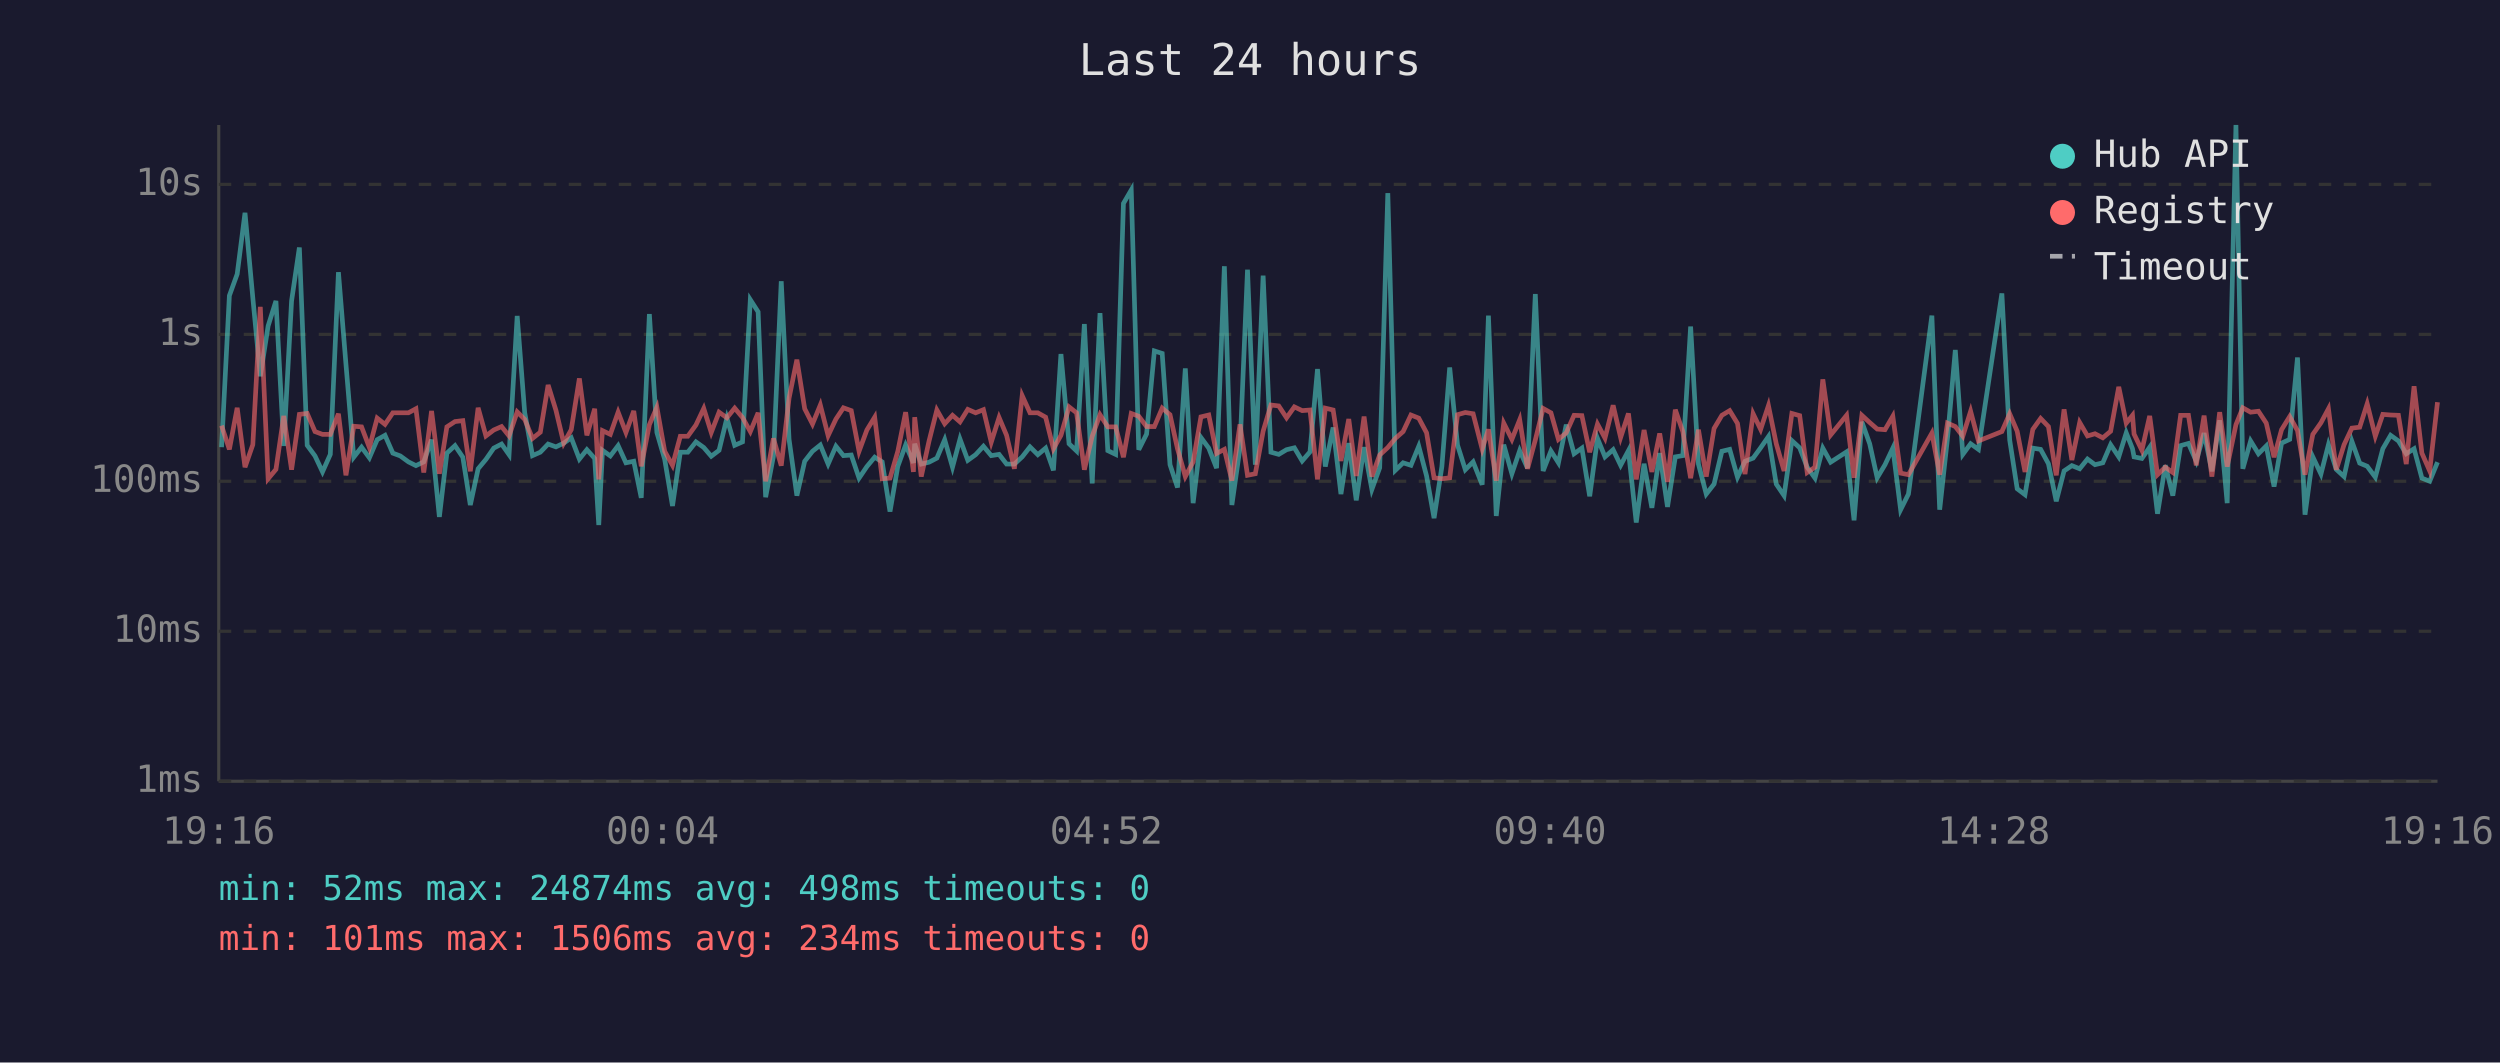
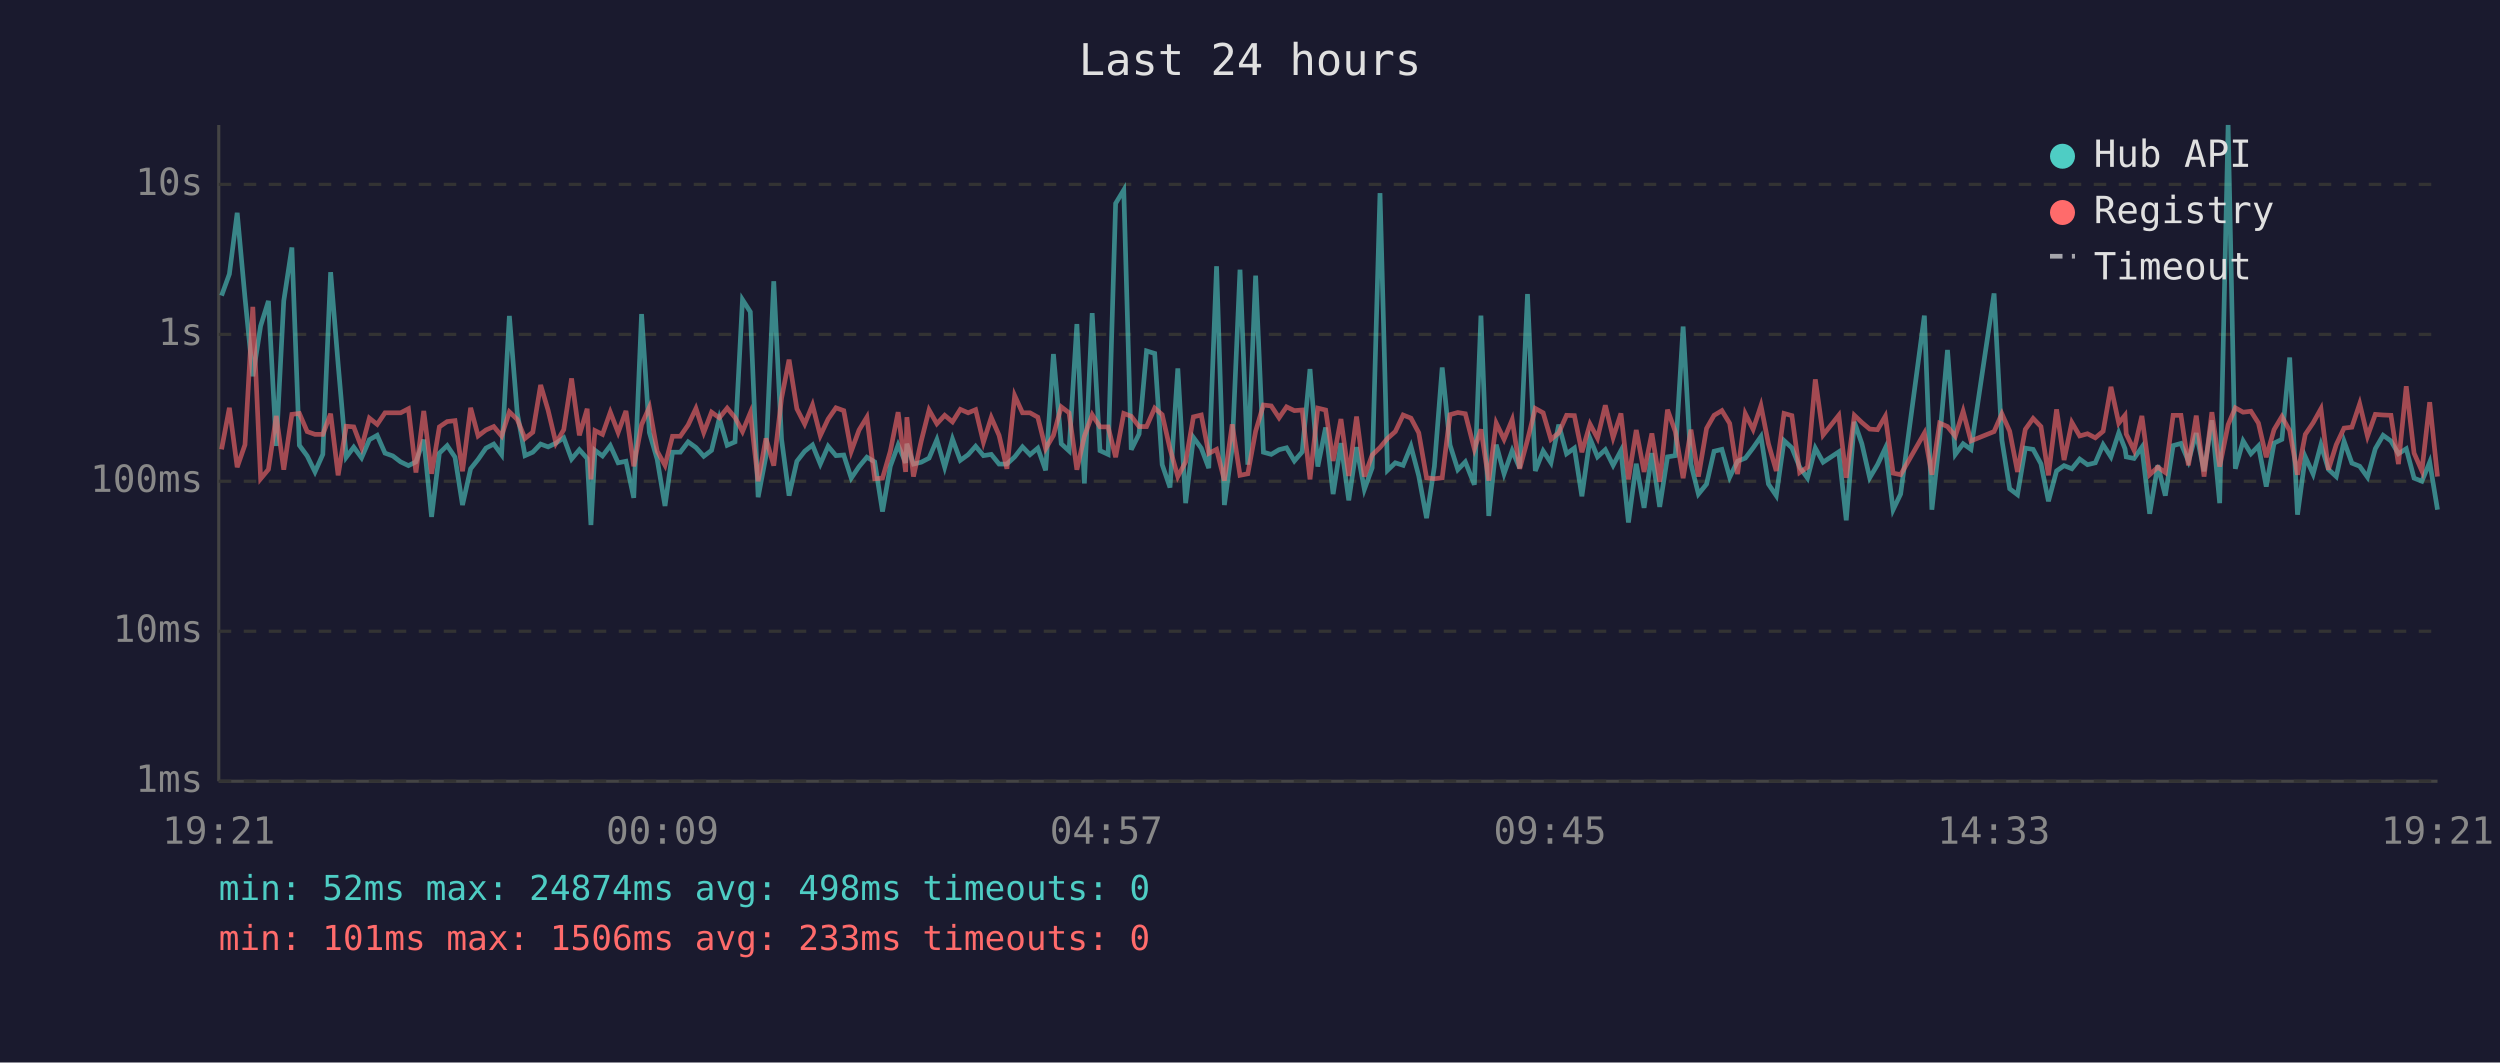
<svg xmlns="http://www.w3.org/2000/svg" viewBox="0 0 800 340" font-family="monospace" font-size="12">
  <rect width="800" height="340" fill="#1a1a2e" />
  <text x="400" y="24" fill="#e0e0e0" font-size="14" text-anchor="middle">Last 24 hours</text>
  <line x1="70" y1="40" x2="70" y2="250" stroke="#444" stroke-width="1" />
  <line x1="70" y1="250" x2="780" y2="250" stroke="#444" stroke-width="1" />
  <line x1="70" y1="250" x2="780" y2="250" stroke="#333" stroke-width="1" stroke-dasharray="4" />
  <text x="65" y="250" fill="#888" text-anchor="end" dominant-baseline="middle">1ms</text>
  <line x1="70" y1="202" x2="780" y2="202" stroke="#333" stroke-width="1" stroke-dasharray="4" />
  <text x="65" y="202" fill="#888" text-anchor="end" dominant-baseline="middle">10ms</text>
  <line x1="70" y1="154" x2="780" y2="154" stroke="#333" stroke-width="1" stroke-dasharray="4" />
  <text x="65" y="154" fill="#888" text-anchor="end" dominant-baseline="middle">100ms</text>
  <line x1="70" y1="107" x2="780" y2="107" stroke="#333" stroke-width="1" stroke-dasharray="4" />
  <text x="65" y="107" fill="#888" text-anchor="end" dominant-baseline="middle">1s</text>
  <line x1="70" y1="59" x2="780" y2="59" stroke="#333" stroke-width="1" stroke-dasharray="4" />
  <text x="65" y="59" fill="#888" text-anchor="end" dominant-baseline="middle">10s</text>
-   <text x="70" y="270" fill="#888" text-anchor="middle">19:16</text>
-   <text x="212" y="270" fill="#888" text-anchor="middle">00:04</text>
-   <text x="354" y="270" fill="#888" text-anchor="middle">04:52</text>
-   <text x="496" y="270" fill="#888" text-anchor="middle">09:40</text>
-   <text x="638" y="270" fill="#888" text-anchor="middle">14:28</text>
-   <text x="780" y="270" fill="#888" text-anchor="middle">19:16</text>
-   <polyline points="70.9,143.1 73.4,94.6 75.9,87.7 78.4,68.1 80.9,95.3 83.3,120.4 85.8,104.3 88.3,96.3 90.8,142.7 93.3,96.3 95.8,79.2 98.3,142.5 100.8,145.9 103.2,151.0 105.7,145.4 108.3,87.1 110.7,116.5 113.2,146.3 115.7,143.1 118.2,146.5 120.7,140.7 123.2,139.3 125.7,145.0 128.1,145.9 130.7,147.8 133.1,149.0 135.6,147.8 138.1,140.7 140.6,165.4 143.0,145.0 145.6,142.6 148.1,146.3 150.5,161.6 153.0,150.0 155.5,147.0 158.0,143.4 160.5,142.1 162.9,145.5 165.5,101.1 167.9,132.0 170.4,145.8 172.9,144.7 175.4,142.1 177.9,143.0 180.4,141.8 182.8,140.1 185.4,146.9 187.8,143.9 190.3,146.7 191.6,168.0 192.8,144.1 195.3,145.9 197.8,142.6 200.3,148.1 202.8,147.6 205.2,159.3 207.8,100.5 210.2,138.4 212.7,147.0 215.2,161.9 217.7,144.7 220.1,144.7 222.7,141.4 225.2,143.2 227.6,146.0 230.1,144.1 232.6,133.8 235.1,142.5 237.6,141.4 240.1,95.9 242.6,99.8 245.0,159.1 247.5,146.0 250.0,90.0 252.5,140.6 255.0,158.6 257.5,147.6 260.0,144.4 262.5,142.4 265.0,148.5 267.5,142.8 269.9,145.8 272.4,145.6 274.9,153.0 277.4,149.3 279.9,146.3 282.3,147.8 284.8,163.7 287.3,149.2 289.8,142.4 292.3,148.1 292.7,142.0 294.8,148.5 297.3,147.9 299.8,146.6 302.3,140.7 304.8,149.5 307.2,140.5 309.7,147.3 312.2,145.5 314.7,142.8 317.2,145.8 319.7,145.4 322.1,148.5 324.6,148.5 327.1,146.2 329.6,143.0 332.1,145.5 334.6,143.4 337.1,150.5 339.5,113.3 342.1,142.0 344.5,144.3 347.0,103.7 349.5,154.7 352.0,100.2 354.5,144.2 357.0,145.4 359.5,65.1 362.0,60.8 364.4,143.9 366.9,138.9 369.4,112.3 371.9,113.1 374.4,148.7 376.8,156.0 379.3,117.9 381.8,161.0 384.3,140.0 386.8,143.4 389.3,149.8 391.8,85.2 394.2,161.6 396.8,143.3 399.2,86.3 401.7,148.7 404.2,88.2 406.7,144.7 409.2,145.4 411.7,143.9 414.2,143.3 416.7,147.5 419.2,144.6 421.6,118.1 424.1,149.3 426.6,136.8 429.1,158.1 431.6,141.8 434.0,160.1 436.5,143.1 439.0,156.6 441.5,149.7 444.1,61.8 446.5,150.5 449.0,148.1 451.5,148.9 454.0,142.8 456.5,152.3 458.9,165.8 461.4,149.3 463.9,117.6 466.4,142.4 468.9,150.3 471.4,147.8 474.3,155.1 476.3,101.0 478.8,165.1 481.2,142.3 483.8,151.6 486.3,144.2 488.8,149.8 491.3,94.1 493.8,150.7 496.3,144.3 498.7,148.1 501.2,135.9 503.7,145.2 506.2,143.4 508.7,158.8 511.2,140.3 513.6,146.2 516.2,143.9 518.6,148.9 521.1,144.2 523.6,167.2 526.1,148.4 528.6,162.5 531.1,145.0 533.6,162.2 536.1,146.2 538.5,145.8 541.0,104.5 543.5,148.5 546.0,158.1 548.5,154.9 551.0,144.4 553.5,143.8 556.0,152.7 558.4,147.6 561.0,146.6 563.4,143.3 565.9,139.7 568.4,154.9 570.9,158.6 573.4,141.0 575.9,143.3 578.3,149.5 580.8,153.0 583.3,143.4 585.8,147.9 590.9,144.6 593.3,166.5 595.8,135.0 598.3,142.0 600.7,152.9 603.2,148.7 605.7,143.4 608.2,163.1 610.7,158.1 618.2,101.0 620.7,163.1 623.2,140.2 625.7,112.0 628.1,145.4 630.6,142.0 633.1,143.8 640.6,93.9 643.1,140.8 645.5,156.4 648.0,158.3 650.5,143.4 653.0,143.8 655.5,148.4 658.0,160.4 660.5,150.7 663.0,149.0 665.5,150.0 668.0,146.9 670.4,148.7 672.9,148.1 675.4,142.3 678.0,146.2 680.4,138.5 682.4,143.6 682.9,146.2 685.4,146.7 687.9,143.1 690.4,164.4 692.9,148.9 695.3,158.6 697.8,142.6 700.3,141.9 702.8,147.6 705.3,138.6 707.8,150.8 710.3,134.5 712.7,161.0 715.5,40.0 717.7,150.0 720.2,141.1 722.7,145.2 725.2,142.7 727.7,155.7 730.1,141.8 732.7,140.6 735.2,114.4 737.6,164.7 740.1,146.2 742.7,151.7 745.1,142.3 747.6,150.2 750.1,152.5 752.6,141.2 755.1,148.2 757.5,149.2 760.1,152.7 762.5,143.6 765.0,139.3 767.5,141.1 770.0,145.2 772.5,143.6 775.0,153.0 777.5,154.0 780.0,147.9" fill="none" stroke="#4ecdc4" stroke-width="1.5" opacity="0.6" />
-   <polyline points="70.9,136.2 73.4,143.8 75.9,130.5 78.4,149.5 80.9,142.3 83.3,98.2 85.8,153.2 88.3,150.2 90.8,133.1 93.3,150.3 95.8,132.6 98.3,132.3 100.8,138.1 103.2,139.0 105.7,139.0 108.3,132.4 110.7,152.1 113.2,136.4 115.7,136.6 118.2,143.2 120.7,133.8 123.2,135.8 125.7,132.1 128.1,132.1 130.7,132.1 133.1,130.8 135.6,151.2 138.1,131.5 140.6,151.6 143.0,136.6 145.6,134.9 148.1,134.6 150.5,150.8 153.0,130.5 155.5,139.5 158.0,137.6 160.5,136.5 162.9,139.5 165.5,131.8 167.9,134.2 170.4,140.3 172.9,138.3 175.4,123.2 177.9,131.3 180.4,141.8 182.8,137.5 185.4,121.1 187.8,139.3 190.3,130.8 191.6,153.4 192.8,137.8 195.3,139.0 197.8,131.9 200.3,138.4 202.8,131.5 205.2,149.2 207.8,135.9 210.2,130.3 212.7,144.4 215.2,148.9 217.7,139.6 220.1,139.6 222.7,136.0 225.2,130.7 227.6,138.4 230.1,131.9 232.6,133.7 235.1,130.6 237.6,133.6 240.1,138.1 242.6,132.1 245.0,154.0 247.5,140.3 250.0,149.0 252.5,127.4 255.0,115.1 257.5,130.8 260.0,135.7 262.5,129.6 265.0,139.4 267.5,134.1 269.9,130.5 272.4,131.4 274.9,144.4 277.4,137.6 279.9,133.5 282.3,153.2 284.8,153.0 287.3,144.4 289.8,131.9 292.3,151.0 292.7,133.5 294.8,152.5 297.3,141.1 299.8,131.2 302.3,135.6 304.8,132.9 307.2,135.0 309.7,131.0 312.2,132.1 314.7,131.1 317.2,141.5 319.7,133.6 322.1,139.3 324.6,150.0 327.1,126.6 329.6,132.1 332.1,132.1 334.6,133.5 337.1,143.6 339.5,139.3 342.1,130.2 344.5,132.1 347.0,150.3 349.5,139.6 352.0,132.7 354.5,136.6 357.0,136.6 359.5,146.3 362.0,132.3 364.4,133.2 366.9,136.5 369.4,136.5 371.9,130.6 374.4,132.7 376.8,143.6 379.3,152.5 381.8,147.8 384.3,133.4 386.8,132.8 389.3,145.1 391.8,143.8 394.2,153.8 396.8,135.8 399.2,152.1 401.7,151.6 404.2,138.0 406.7,129.6 409.2,129.9 411.7,133.7 414.2,130.2 416.7,131.4 419.2,131.2 421.6,153.4 424.1,130.6 426.6,131.2 429.1,147.5 431.6,134.1 434.0,152.3 436.5,133.3 439.0,152.5 441.5,145.6 444.1,143.2 446.5,140.3 449.0,138.1 451.5,132.8 454.0,133.8 456.5,138.5 458.9,152.9 461.4,153.2 463.9,152.9 466.4,132.7 468.9,132.0 471.4,132.4 474.3,143.7 476.3,137.4 478.8,153.8 481.2,135.4 483.8,140.6 486.3,134.3 488.8,150.0 491.3,140.8 493.8,130.7 496.3,132.1 498.7,140.6 501.2,138.5 503.7,132.9 506.2,133.0 508.7,144.7 511.2,135.7 513.6,140.2 516.2,129.7 518.6,140.0 521.1,132.3 523.6,153.4 526.1,137.6 528.6,151.0 531.1,138.7 533.6,154.2 536.1,131.1 538.5,138.1 541.0,153.0 543.5,137.5 546.0,152.5 548.5,137.1 551.0,132.9 553.5,131.4 556.0,135.5 558.4,151.7 561.0,132.4 563.4,137.4 565.9,129.8 568.4,142.0 570.9,150.7 573.4,132.3 575.9,133.0 578.3,151.2 580.8,149.5 583.3,121.4 585.8,139.2 590.9,132.9 593.3,152.9 595.8,132.9 598.3,135.2 600.7,137.3 603.2,137.5 605.7,133.2 608.2,151.4 610.7,151.9 618.2,138.6 620.7,151.9 623.2,135.4 625.7,136.5 628.1,139.6 630.6,131.6 633.1,141.1 640.6,138.1 643.1,132.4 645.5,138.0 648.0,151.0 650.5,137.4 653.0,133.9 655.5,136.5 658.0,152.1 660.5,131.0 663.0,147.2 665.5,135.2 668.0,139.5 670.4,138.8 672.9,140.1 675.4,138.0 678.0,123.8 680.4,135.4 682.4,132.9 682.9,138.9 685.4,144.1 687.9,133.1 690.4,151.9 692.9,149.5 695.3,151.2 697.8,132.9 700.3,132.9 702.8,148.9 705.3,133.0 707.8,152.5 710.3,131.9 712.7,149.3 715.5,135.9 717.7,130.5 720.2,131.9 722.7,131.6 725.2,135.4 727.7,146.3 730.1,137.5 732.7,133.3 735.2,137.8 737.6,151.9 740.1,139.0 742.7,135.3 745.1,130.8 747.6,150.3 750.1,142.3 752.6,137.0 755.1,136.7 757.5,129.2 760.1,139.6 762.5,132.6 765.0,132.8 767.5,132.9 770.0,148.5 772.5,123.6 775.0,145.0 777.5,150.7 780.0,128.7" fill="none" stroke="#ff6b6b" stroke-width="1.5" opacity="0.6" />
+   <text x="70" y="270" fill="#888" text-anchor="middle">19:21</text>
+   <text x="212" y="270" fill="#888" text-anchor="middle">00:09</text>
+   <text x="354" y="270" fill="#888" text-anchor="middle">04:57</text>
+   <text x="496" y="270" fill="#888" text-anchor="middle">09:45</text>
+   <text x="638" y="270" fill="#888" text-anchor="middle">14:33</text>
+   <text x="780" y="270" fill="#888" text-anchor="middle">19:21</text>
+   <polyline points="70.9,94.6 73.4,87.7 75.9,68.1 78.4,95.3 80.9,120.4 83.4,104.3 85.9,96.3 88.4,142.7 90.8,96.3 93.4,79.2 95.8,142.5 98.3,145.9 100.8,151.0 103.3,145.4 105.8,87.1 108.2,116.5 110.8,146.3 113.2,143.1 115.7,146.5 118.2,140.7 120.7,139.3 123.2,145.0 125.7,145.9 128.2,147.8 130.7,149.0 133.1,147.8 135.6,140.7 138.1,165.4 140.6,145.0 143.1,142.6 145.6,146.3 148.0,161.6 150.6,150.0 153.0,147.0 155.5,143.4 158.0,142.1 160.5,145.5 163.0,101.1 165.5,132.0 168.0,145.8 170.5,144.7 173.0,142.1 175.4,143.0 177.9,141.8 180.4,140.1 182.9,146.9 185.4,143.9 187.9,146.7 189.1,168.0 190.4,144.1 192.8,145.9 195.3,142.6 197.8,148.1 200.3,147.6 202.8,159.3 205.3,100.5 207.8,138.4 210.3,147.0 212.8,161.9 215.2,144.7 217.7,144.7 220.2,141.4 222.7,143.2 225.2,146.0 227.7,144.1 230.2,133.8 232.7,142.5 235.2,141.4 237.6,95.9 240.1,99.8 242.6,159.1 245.1,146.0 247.6,90.0 250.1,140.6 252.5,158.6 255.0,147.6 257.5,144.4 260.0,142.4 262.5,148.5 265.0,142.8 267.5,145.8 270.0,145.6 272.4,153.0 274.9,149.3 277.4,146.3 279.9,147.8 282.4,163.7 284.9,149.2 287.4,142.4 289.8,148.1 290.2,142.0 292.3,148.5 294.8,147.9 297.3,146.6 299.8,140.7 302.3,149.5 304.8,140.5 307.3,147.3 309.8,145.5 312.2,142.8 314.7,145.8 317.2,145.4 319.7,148.5 322.2,148.5 324.7,146.2 327.2,143.0 329.6,145.5 332.1,143.4 334.6,150.5 337.1,113.3 339.6,142.0 342.1,144.3 344.6,103.7 347.0,154.7 349.5,100.2 352.0,144.2 354.6,145.4 357.0,65.1 359.6,60.8 362.0,143.9 364.5,138.9 366.9,112.3 369.5,113.1 371.9,148.7 374.4,156.0 376.9,117.9 379.4,161.0 381.9,140.0 384.4,143.4 386.8,149.8 389.3,85.2 391.8,161.6 394.3,143.3 396.8,86.3 399.3,148.7 401.8,88.2 404.3,144.7 406.8,145.4 409.3,143.9 411.7,143.3 414.2,147.5 416.7,144.6 419.2,118.1 421.7,149.3 424.2,136.8 426.6,158.1 429.1,141.8 431.6,160.1 434.1,143.1 436.6,156.6 439.1,149.7 441.6,61.8 444.0,150.5 446.5,148.1 449.0,148.9 451.5,142.8 454.0,152.3 456.5,165.8 459.0,149.3 461.5,117.6 464.0,142.4 466.5,150.3 468.9,147.8 471.8,155.1 473.9,101.0 476.4,165.1 478.8,142.3 481.3,151.6 483.9,144.2 486.3,149.8 488.8,94.1 491.3,150.7 493.8,144.3 496.3,148.1 498.8,135.9 501.3,145.2 503.8,143.4 506.2,158.8 508.8,140.3 511.2,146.2 513.7,143.9 516.2,148.9 518.7,144.2 521.1,167.2 523.6,148.4 526.1,162.5 528.6,145.0 531.1,162.2 533.6,146.2 536.1,145.8 538.6,104.5 541.1,148.5 543.5,158.1 546.1,154.9 548.5,144.4 551.0,143.8 553.5,152.7 556.0,147.6 558.5,146.6 561.0,143.3 563.5,139.7 565.9,154.9 568.4,158.6 570.9,141.0 573.4,143.3 575.9,149.5 578.4,153.0 580.9,143.4 583.4,147.9 588.4,144.6 590.8,166.5 593.4,135.0 595.8,142.0 598.3,152.9 600.8,148.7 603.3,143.4 605.8,163.1 608.2,158.1 615.8,101.0 618.2,163.1 620.7,140.2 623.2,112.0 625.7,145.4 628.2,142.0 630.7,143.8 638.1,93.9 640.6,140.8 643.1,156.4 645.6,158.3 648.1,143.4 650.6,143.8 653.1,148.4 655.5,160.4 658.1,150.7 660.5,149.0 663.0,150.0 665.5,146.9 668.0,148.7 670.5,148.1 673.0,142.3 675.5,146.2 678.0,138.5 680.0,143.6 680.4,146.2 682.9,146.7 685.4,143.1 687.9,164.4 690.5,148.9 692.9,158.6 695.4,142.6 697.9,141.9 700.3,147.6 702.8,138.6 705.3,150.8 707.8,134.5 710.3,161.0 713.0,40.0 715.3,150.0 717.8,141.1 720.3,145.2 722.7,142.7 725.2,155.7 727.7,141.8 730.2,140.6 732.7,114.4 735.2,164.7 737.7,146.2 740.2,151.7 742.7,142.3 745.1,150.2 747.6,152.5 750.1,141.2 752.6,148.2 755.1,149.2 757.6,152.7 760.1,143.6 762.6,139.3 765.1,141.1 767.5,145.2 770.0,143.6 772.5,153.0 775.0,154.0 777.5,147.9 780.0,163.1" fill="none" stroke="#4ecdc4" stroke-width="1.5" opacity="0.6" />
+   <polyline points="70.9,143.8 73.4,130.5 75.9,149.5 78.4,142.3 80.9,98.2 83.4,153.2 85.9,150.2 88.4,133.1 90.8,150.3 93.4,132.6 95.8,132.3 98.3,138.1 100.8,139.0 103.3,139.0 105.8,132.4 108.2,152.1 110.8,136.4 113.2,136.6 115.7,143.2 118.2,133.8 120.7,135.8 123.2,132.1 125.7,132.1 128.2,132.1 130.7,130.8 133.1,151.2 135.6,131.5 138.1,151.6 140.6,136.6 143.1,134.9 145.6,134.6 148.0,150.8 150.6,130.5 153.0,139.5 155.5,137.6 158.0,136.5 160.5,139.5 163.0,131.8 165.5,134.2 168.0,140.3 170.5,138.3 173.0,123.2 175.4,131.3 177.9,141.8 180.4,137.5 182.9,121.1 185.4,139.3 187.9,130.8 189.1,153.4 190.4,137.8 192.8,139.0 195.3,131.9 197.8,138.4 200.3,131.5 202.8,149.2 205.3,135.9 207.8,130.3 210.3,144.4 212.8,148.9 215.2,139.6 217.7,139.6 220.2,136.0 222.7,130.7 225.2,138.4 227.7,131.9 230.2,133.7 232.7,130.6 235.2,133.6 237.6,138.1 240.1,132.1 242.6,154.0 245.1,140.3 247.6,149.0 250.1,127.4 252.5,115.1 255.0,130.8 257.5,135.7 260.0,129.6 262.5,139.4 265.0,134.1 267.5,130.5 270.0,131.4 272.4,144.4 274.9,137.6 277.4,133.5 279.9,153.2 282.4,153.0 284.9,144.4 287.4,131.9 289.8,151.0 290.2,133.5 292.3,152.5 294.8,141.1 297.3,131.2 299.8,135.6 302.3,132.9 304.8,135.0 307.3,131.0 309.8,132.1 312.2,131.1 314.7,141.5 317.2,133.6 319.7,139.3 322.2,150.0 324.7,126.6 327.2,132.1 329.6,132.1 332.1,133.5 334.6,143.6 337.1,139.3 339.6,130.2 342.1,132.1 344.6,150.3 347.0,139.6 349.5,132.7 352.0,136.6 354.6,136.6 357.0,146.3 359.6,132.3 362.0,133.2 364.5,136.5 366.9,136.5 369.5,130.6 371.9,132.7 374.4,143.6 376.9,152.5 379.4,147.8 381.9,133.4 384.4,132.8 386.8,145.1 389.3,143.8 391.8,153.8 394.3,135.8 396.8,152.1 399.3,151.6 401.8,138.0 404.3,129.6 406.8,129.9 409.3,133.7 411.7,130.2 414.2,131.4 416.7,131.2 419.2,153.4 421.7,130.6 424.2,131.2 426.6,147.5 429.1,134.1 431.6,152.3 434.1,133.3 436.6,152.5 439.1,145.6 441.6,143.2 444.0,140.3 446.5,138.1 449.0,132.8 451.5,133.8 454.0,138.5 456.5,152.9 459.0,153.2 461.5,152.9 464.0,132.7 466.5,132.0 468.9,132.4 471.8,143.7 473.9,137.4 476.4,153.8 478.8,135.4 481.3,140.6 483.9,134.3 486.3,150.0 488.8,140.8 491.3,130.7 493.8,132.1 496.3,140.6 498.8,138.5 501.3,132.9 503.8,133.0 506.2,144.7 508.8,135.7 511.2,140.2 513.7,129.7 516.2,140.0 518.7,132.3 521.1,153.4 523.6,137.6 526.1,151.0 528.6,138.7 531.1,154.2 533.6,131.1 536.1,138.1 538.6,153.0 541.1,137.5 543.5,152.5 546.1,137.1 548.5,132.9 551.0,131.4 553.5,135.5 556.0,151.7 558.5,132.4 561.0,137.4 563.5,129.8 565.9,142.0 568.4,150.7 570.9,132.3 573.4,133.0 575.9,151.2 578.4,149.5 580.9,121.4 583.4,139.2 588.4,132.9 590.8,152.9 593.4,132.9 595.8,135.2 598.3,137.3 600.8,137.5 603.3,133.2 605.8,151.4 608.2,151.9 615.8,138.6 618.2,151.9 620.7,135.4 623.2,136.5 625.7,139.6 628.2,131.6 630.7,141.1 638.1,138.1 640.6,132.4 643.1,138.0 645.6,151.0 648.1,137.4 650.6,133.9 653.1,136.5 655.5,152.1 658.1,131.0 660.5,147.2 663.0,135.2 665.5,139.5 668.0,138.8 670.5,140.1 673.0,138.0 675.5,123.8 678.0,135.4 680.0,132.9 680.4,138.9 682.9,144.1 685.4,133.1 687.9,151.9 690.5,149.5 692.9,151.2 695.4,132.9 697.9,132.9 700.3,148.9 702.8,133.0 705.3,152.5 707.8,131.9 710.3,149.3 713.0,135.9 715.3,130.5 717.8,131.9 720.3,131.6 722.7,135.4 725.2,146.3 727.7,137.5 730.2,133.3 732.7,137.8 735.2,151.9 737.7,139.0 740.2,135.3 742.7,130.8 745.1,150.3 747.6,142.3 750.1,137.0 752.6,136.7 755.1,129.2 757.6,139.6 760.1,132.6 762.6,132.8 765.1,132.9 767.5,148.5 770.0,123.6 772.5,145.0 775.0,150.7 777.5,128.7 780.0,152.5" fill="none" stroke="#ff6b6b" stroke-width="1.5" opacity="0.6" />
  <circle cx="660" cy="50" r="4" fill="#4ecdc4" />
  <text x="670" y="50" fill="#e0e0e0" dominant-baseline="middle">Hub API</text>
  <circle cx="660" cy="68" r="4" fill="#ff6b6b" />
  <text x="670" y="68" fill="#e0e0e0" dominant-baseline="middle">Registry</text>
  <line x1="656" y1="82" x2="664" y2="82" stroke="#e0e0e0" stroke-width="1.5" stroke-dasharray="4,3" opacity="0.7" />
  <text x="670" y="86" fill="#e0e0e0" dominant-baseline="middle">Timeout</text>
  <text x="70" y="288" fill="#4ecdc4" font-size="11">min: 52ms  max: 24874ms  avg: 498ms  timeouts: 0</text>
-   <text x="70" y="304" fill="#ff6b6b" font-size="11">min: 101ms  max: 1506ms  avg: 234ms  timeouts: 0</text>
+   <text x="70" y="304" fill="#ff6b6b" font-size="11">min: 101ms  max: 1506ms  avg: 233ms  timeouts: 0</text>
</svg>
